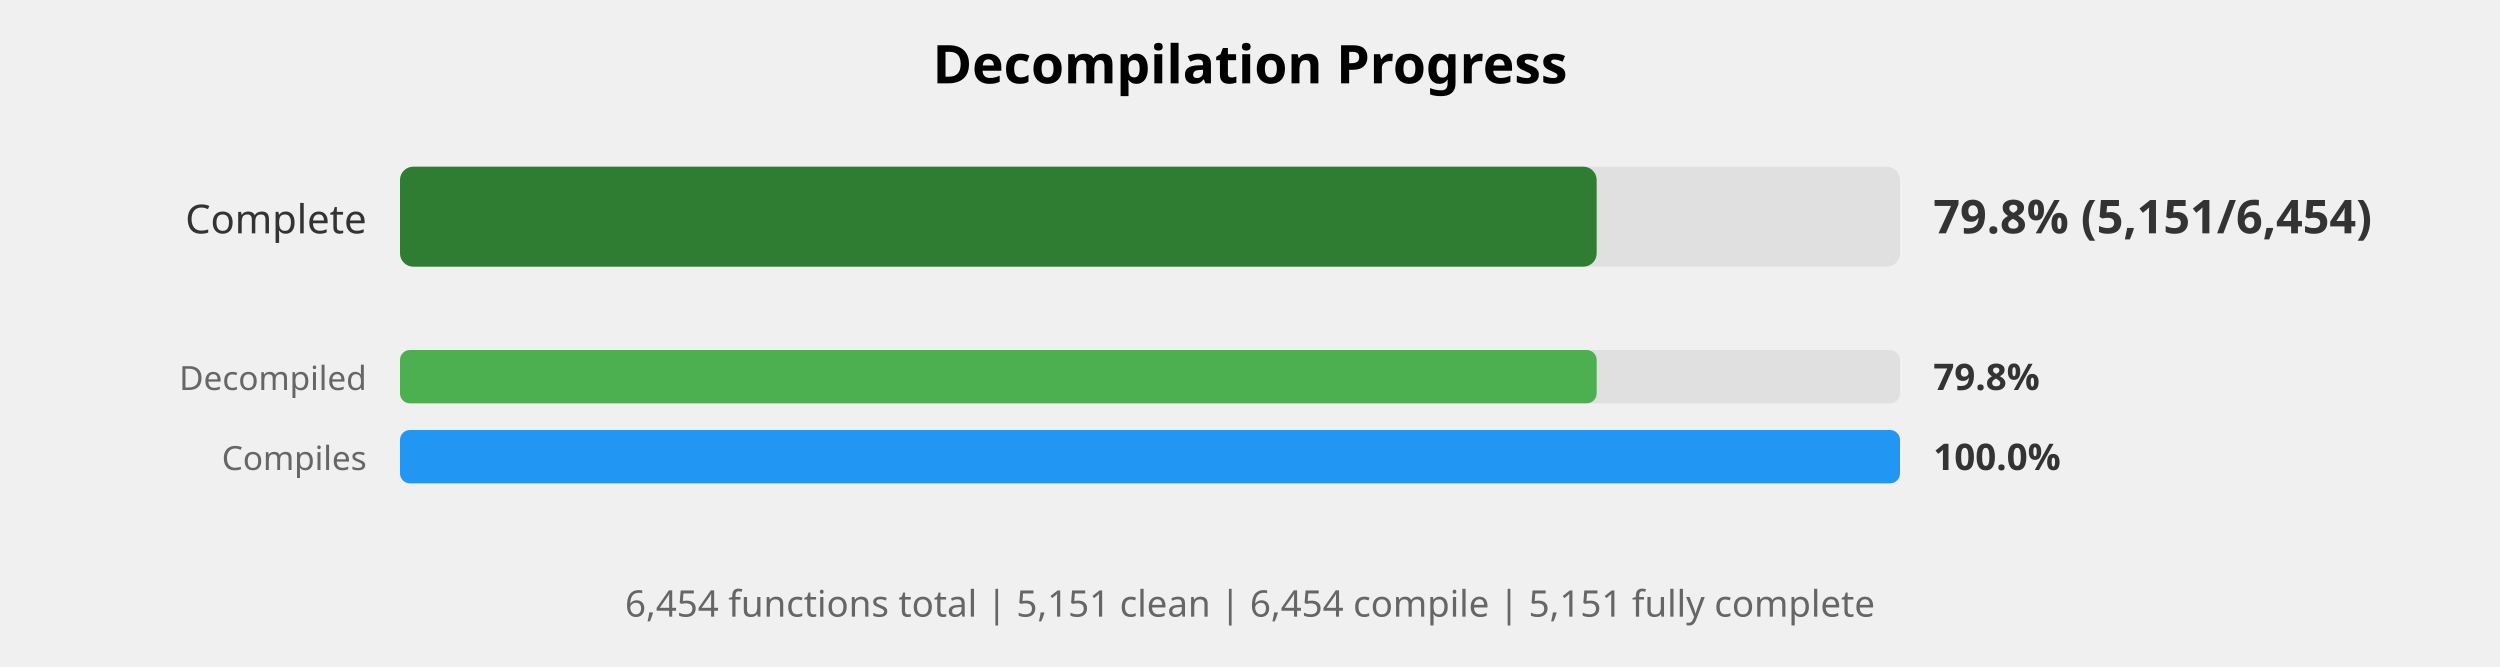
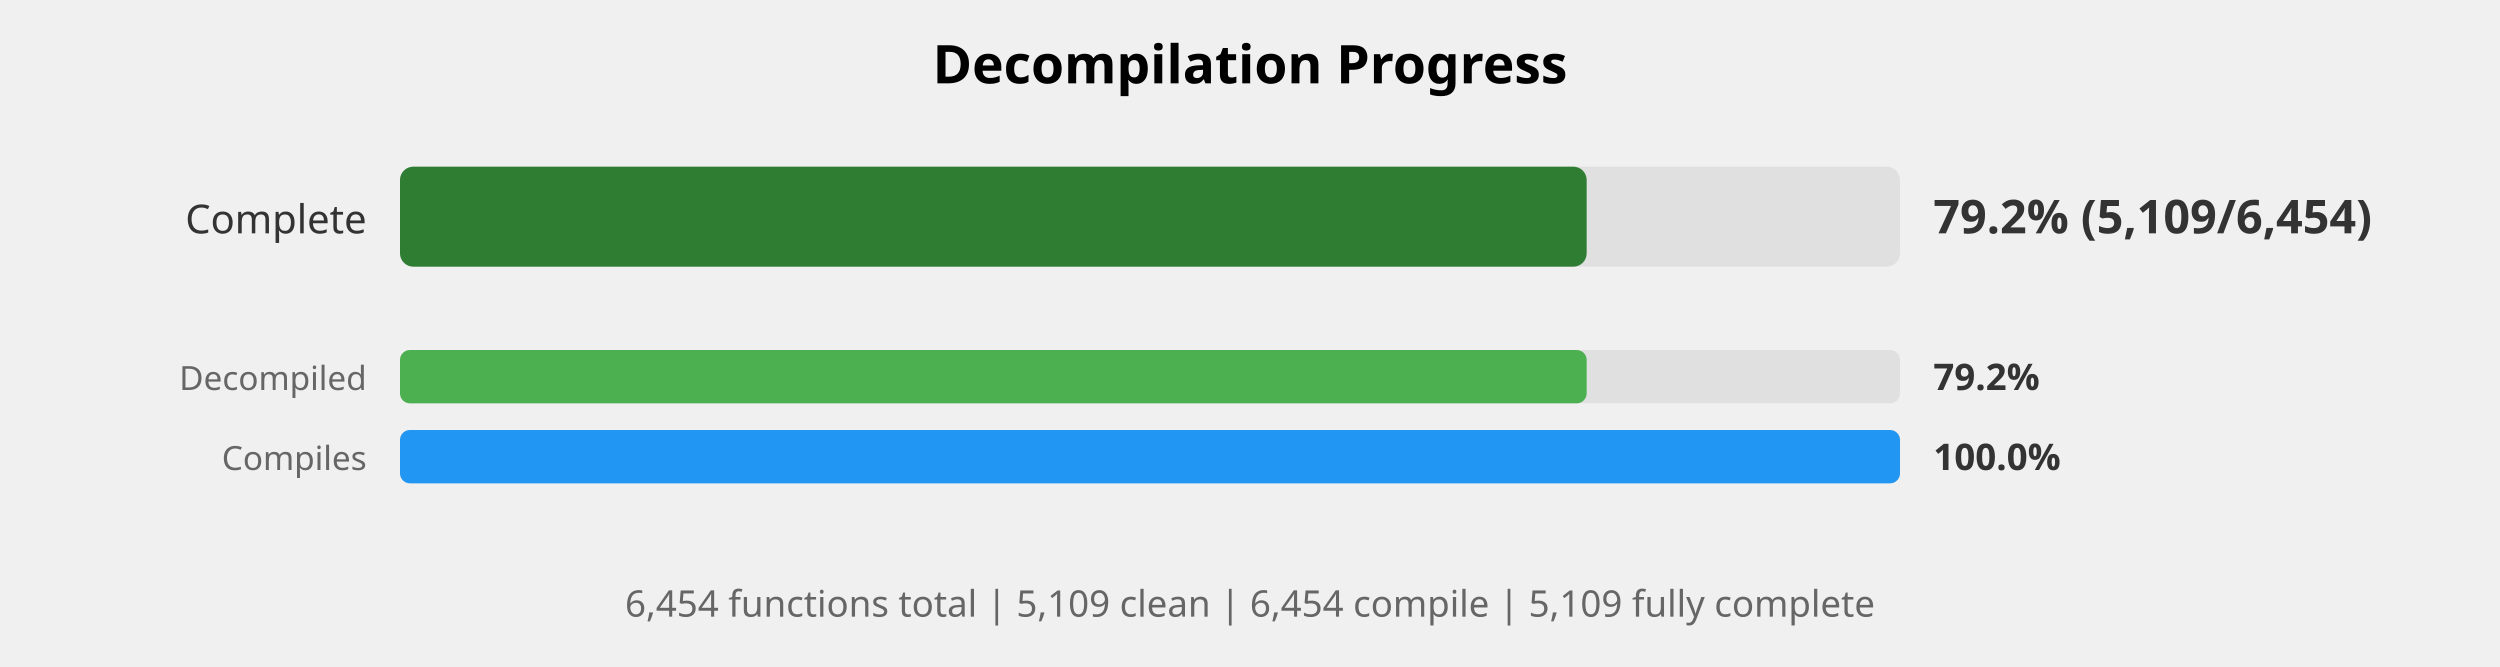
<svg xmlns="http://www.w3.org/2000/svg" width="750" height="200" viewBox="0 0 750 200">
  <style>
    .title { font: bold 16px sans-serif; }
    .label { font: 12px sans-serif; fill: #333; }
    .small-label { font: 10px sans-serif; fill: #666; }
    .percent { font: bold 14px sans-serif; fill: #333; }
    .small-percent { font: bold 11px sans-serif; fill: #333; }
    .summary { font: 11px sans-serif; fill: #666; }
  </style>
  <rect width="100%%" height="100%%" fill="white" />
  <text x="375" y="25" class="title" text-anchor="middle">Decompilation Progress</text>
  <text x="110" y="70" class="label" text-anchor="end">Complete</text>
  <rect x="120" y="50" width="450" height="30" fill="#E0E0E0" rx="4" />
-   <rect x="120" y="50" width="359" height="30" fill="#2E7D32" rx="4" />
-   <text x="580" y="70" class="percent">79.8% (5,151/6,454)</text>
+   <rect x="120" y="50" width="356" height="30" fill="#2E7D32" rx="4" />
+   <text x="580" y="70" class="percent">79.2% (5,109/6,454)</text>
  <text x="110" y="117" class="small-label" text-anchor="end">Decompiled</text>
  <rect x="120" y="105" width="450" height="16" fill="#E0E0E0" rx="3" />
-   <rect x="120" y="105" width="359" height="16" fill="#4CAF50" rx="3" />
-   <text x="580" y="117" class="small-percent">79.8%</text>
+   <rect x="120" y="105" width="356" height="16" fill="#4CAF50" rx="3" />
+   <text x="580" y="117" class="small-percent">79.2%</text>
  <text x="110" y="141" class="small-label" text-anchor="end">Compiles</text>
  <rect x="120" y="129" width="450" height="16" fill="#E0E0E0" rx="3" />
  <rect x="120" y="129" width="450" height="16" fill="#2196F3" rx="3" />
  <text x="580" y="141" class="small-percent">100.0%</text>
  <text x="375" y="185" class="summary" text-anchor="middle">
-     6,454 functions total | 5,151 clean | 6,454 compile | 5,151 fully complete
+     6,454 functions total | 5,109 clean | 6,454 compile | 5,109 fully complete
  </text>
</svg>
